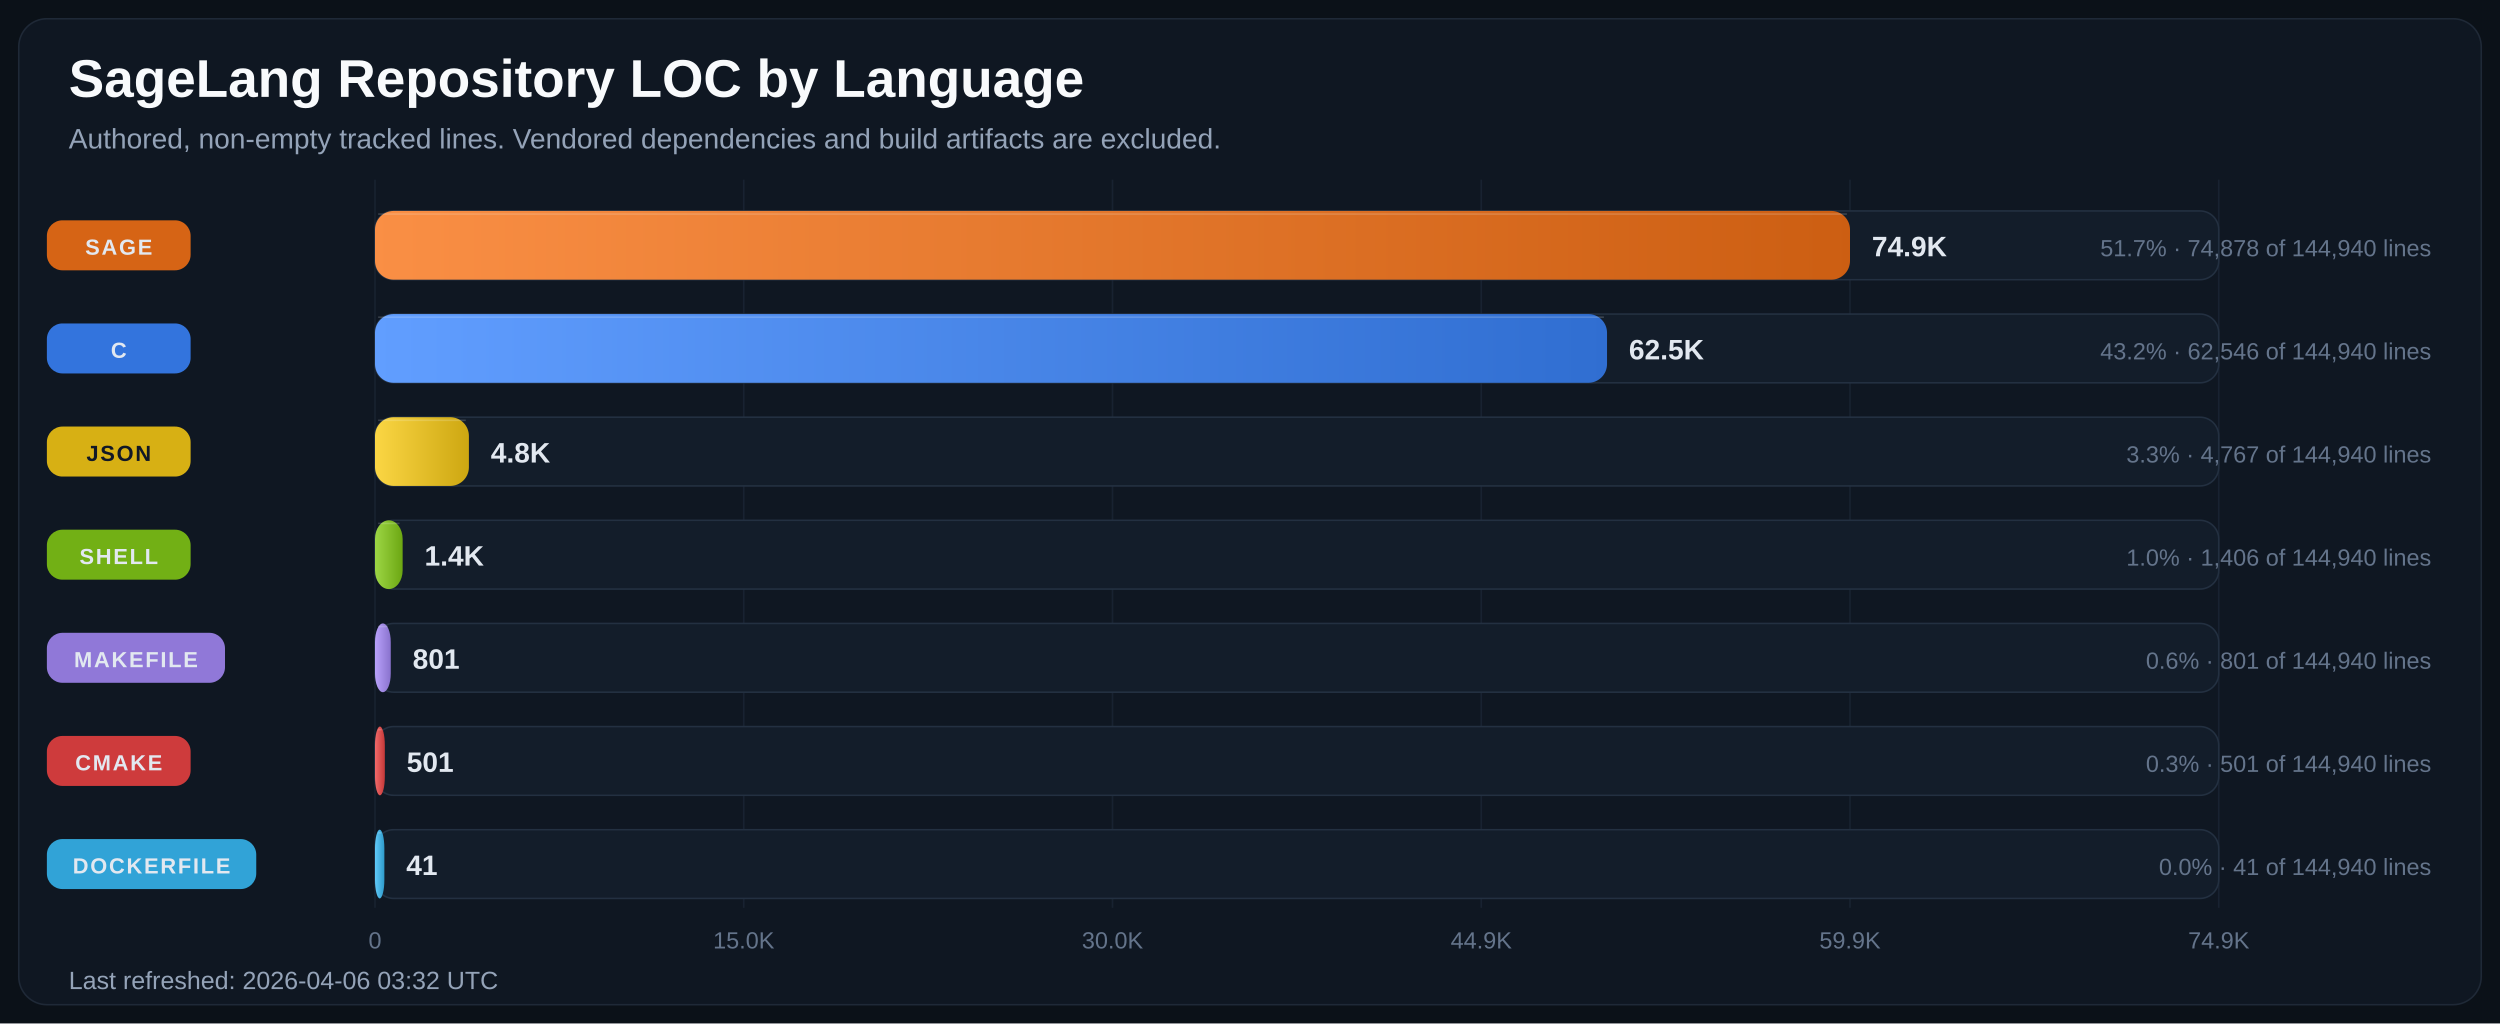
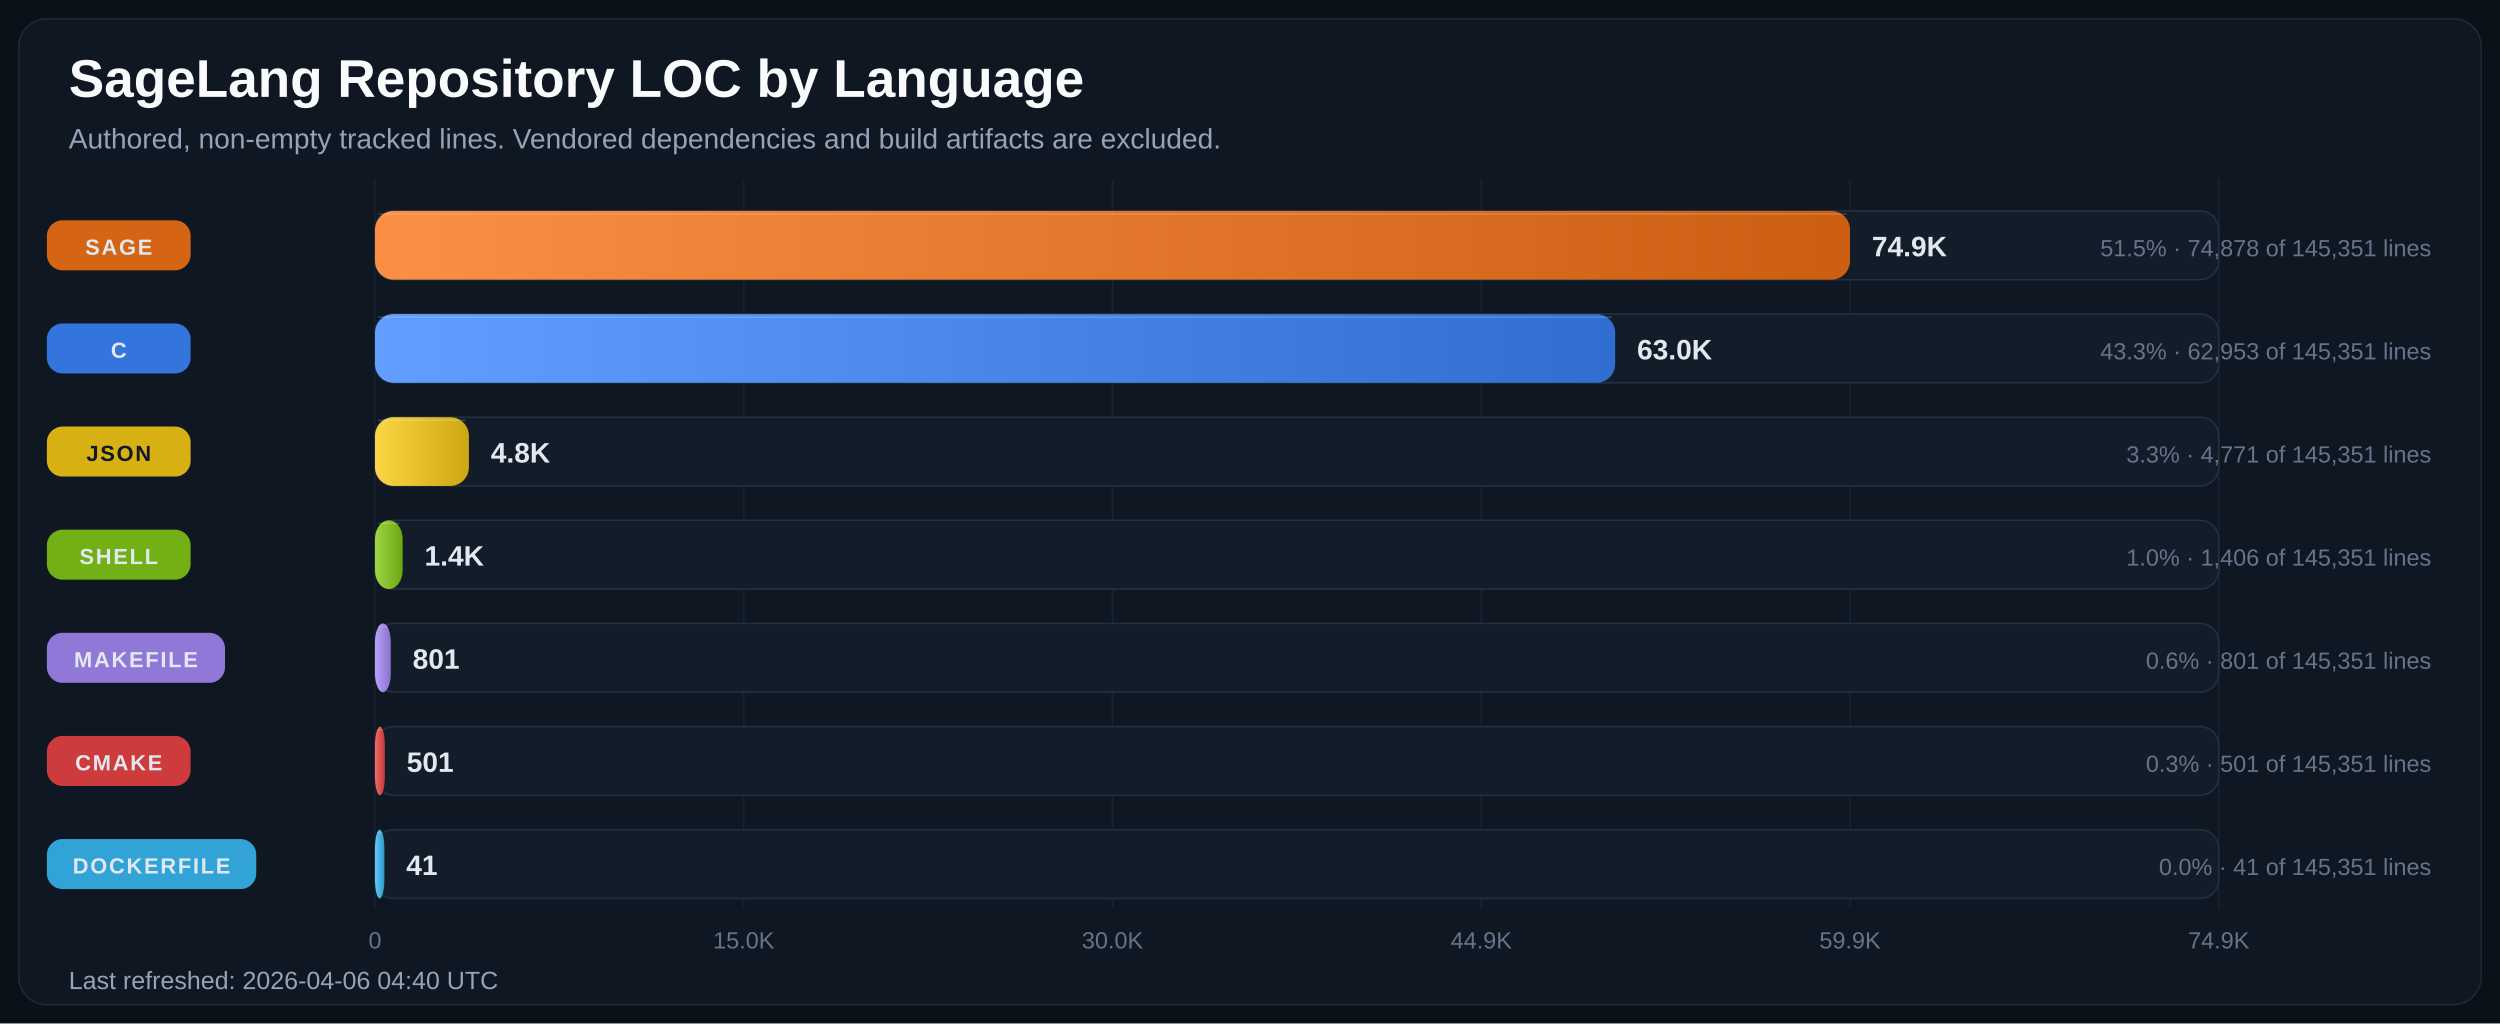
<svg xmlns="http://www.w3.org/2000/svg" width="1600" height="655" viewBox="0 0 1600 655" role="img" aria-labelledby="title desc">
  <defs>
    <linearGradient id="bar-gradient-0" x1="0%" y1="0%" x2="100%" y2="0%">
      <stop offset="0%" stop-color="#FA8F45" />
      <stop offset="100%" stop-color="#CC5E12" />
    </linearGradient>
    <linearGradient id="bar-gradient-1" x1="0%" y1="0%" x2="100%" y2="0%">
      <stop offset="0%" stop-color="#619EFF" />
      <stop offset="100%" stop-color="#306ED1" />
    </linearGradient>
    <linearGradient id="bar-gradient-2" x1="0%" y1="0%" x2="100%" y2="0%">
      <stop offset="0%" stop-color="#FBD644" />
      <stop offset="100%" stop-color="#CDA711" />
    </linearGradient>
    <linearGradient id="bar-gradient-3" x1="0%" y1="0%" x2="100%" y2="0%">
      <stop offset="0%" stop-color="#9DD645" />
      <stop offset="100%" stop-color="#6CA712" />
    </linearGradient>
    <linearGradient id="bar-gradient-4" x1="0%" y1="0%" x2="100%" y2="0%">
      <stop offset="0%" stop-color="#B9A2FB" />
      <stop offset="100%" stop-color="#8972CD" />
    </linearGradient>
    <linearGradient id="bar-gradient-5" x1="0%" y1="0%" x2="100%" y2="0%">
      <stop offset="0%" stop-color="#F26969" />
      <stop offset="100%" stop-color="#C43838" />
    </linearGradient>
    <linearGradient id="bar-gradient-6" x1="0%" y1="0%" x2="100%" y2="0%">
      <stop offset="0%" stop-color="#60CAF9" />
      <stop offset="100%" stop-color="#2E9BCB" />
    </linearGradient>
  </defs>
  <rect width="100%" height="100%" fill="#0B1118" />
  <rect x="12" y="12" width="1576" height="631" rx="18" fill="#0F1722" stroke="#1F2937" />
  <text x="44" y="62" fill="#F8FAFC" font-size="34" font-family="Segoe UI, Arial, sans-serif" font-weight="700">SageLang Repository LOC by Language</text>
  <text x="44" y="95" fill="#94A3B8" font-size="18" font-family="Segoe UI, Arial, sans-serif">Authored, non-empty tracked lines. Vendored dependencies and build artifacts are excluded.</text>
  <line x1="240.0" y1="115" x2="240.0" y2="581" stroke="#182231" stroke-width="1" />
  <text x="240.0" y="607" text-anchor="middle" fill="#64748B" font-size="15" font-family="Segoe UI, Arial, sans-serif">0</text>
  <line x1="476.0" y1="115" x2="476.0" y2="581" stroke="#182231" stroke-width="1" />
  <text x="476.0" y="607" text-anchor="middle" fill="#64748B" font-size="15" font-family="Segoe UI, Arial, sans-serif">15.0K</text>
  <line x1="712.0" y1="115" x2="712.0" y2="581" stroke="#182231" stroke-width="1" />
  <text x="712.0" y="607" text-anchor="middle" fill="#64748B" font-size="15" font-family="Segoe UI, Arial, sans-serif">30.0K</text>
  <line x1="948.0" y1="115" x2="948.0" y2="581" stroke="#182231" stroke-width="1" />
  <text x="948.0" y="607" text-anchor="middle" fill="#64748B" font-size="15" font-family="Segoe UI, Arial, sans-serif">44.9K</text>
  <line x1="1184.0" y1="115" x2="1184.0" y2="581" stroke="#182231" stroke-width="1" />
  <text x="1184.0" y="607" text-anchor="middle" fill="#64748B" font-size="15" font-family="Segoe UI, Arial, sans-serif">59.9K</text>
  <line x1="1420.0" y1="115" x2="1420.0" y2="581" stroke="#182231" stroke-width="1" />
  <text x="1420.0" y="607" text-anchor="middle" fill="#64748B" font-size="15" font-family="Segoe UI, Arial, sans-serif">74.9K</text>
  <rect x="30" y="141.0" width="92" height="32" rx="10" fill="#E06814" opacity="0.95" />
  <text x="76.0" y="163.0" text-anchor="middle" fill="#E2E8F0" font-size="14" font-family="Segoe UI, Arial, sans-serif" font-weight="700" letter-spacing="1.1">SAGE</text>
  <rect x="240" y="135" width="1180" height="44" rx="12" fill="#131D2A" stroke="#233041" />
  <rect x="240" y="135" width="944.0" height="44" rx="12" fill="url(#bar-gradient-0)" />
  <line x1="242.0" y1="137.0" x2="1182.0" y2="137.0" stroke="#F8FAFC" stroke-opacity="0.18" />
  <text x="1198.0" y="164.0" text-anchor="start" fill="#E2E8F0" font-size="18" font-family="Segoe UI, Arial, sans-serif" font-weight="700">74.9K</text>
-   <text x="1556" y="164.0" text-anchor="end" fill="#64748B" font-size="15" font-family="Segoe UI, Arial, sans-serif">51.7% · 74,878 of 144,940 lines</text>
+   <text x="1556" y="164.0" text-anchor="end" fill="#64748B" font-size="15" font-family="Segoe UI, Arial, sans-serif">51.5% · 74,878 of 145,351 lines</text>
  <rect x="30" y="207.0" width="92" height="32" rx="10" fill="#3479E6" opacity="0.95" />
  <text x="76.0" y="229.0" text-anchor="middle" fill="#E2E8F0" font-size="14" font-family="Segoe UI, Arial, sans-serif" font-weight="700" letter-spacing="1.1">C</text>
  <rect x="240" y="201" width="1180" height="44" rx="12" fill="#131D2A" stroke="#233041" />
-   <rect x="240" y="201" width="788.5" height="44" rx="12" fill="url(#bar-gradient-1)" />
-   <line x1="242.0" y1="203.0" x2="1026.5" y2="203.0" stroke="#F8FAFC" stroke-opacity="0.18" />
-   <text x="1042.5" y="230.0" text-anchor="start" fill="#E2E8F0" font-size="18" font-family="Segoe UI, Arial, sans-serif" font-weight="700">62.5K</text>
-   <text x="1556" y="230.0" text-anchor="end" fill="#64748B" font-size="15" font-family="Segoe UI, Arial, sans-serif">43.2% · 62,546 of 144,940 lines</text>
+   <rect x="240" y="201" width="793.7" height="44" rx="12" fill="url(#bar-gradient-1)" />
+   <line x1="242.0" y1="203.0" x2="1031.7" y2="203.0" stroke="#F8FAFC" stroke-opacity="0.18" />
+   <text x="1047.7" y="230.0" text-anchor="start" fill="#E2E8F0" font-size="18" font-family="Segoe UI, Arial, sans-serif" font-weight="700">63.0K</text>
+   <text x="1556" y="230.0" text-anchor="end" fill="#64748B" font-size="15" font-family="Segoe UI, Arial, sans-serif">43.3% · 62,953 of 145,351 lines</text>
  <rect x="30" y="273.0" width="92" height="32" rx="10" fill="#E1B813" opacity="0.95" />
  <text x="76.0" y="295.0" text-anchor="middle" fill="#111827" font-size="14" font-family="Segoe UI, Arial, sans-serif" font-weight="700" letter-spacing="1.1">JSON</text>
  <rect x="240" y="267" width="1180" height="44" rx="12" fill="#131D2A" stroke="#233041" />
  <rect x="240" y="267" width="60.1" height="44" rx="12" fill="url(#bar-gradient-2)" />
  <line x1="242.0" y1="269.0" x2="298.1" y2="269.0" stroke="#F8FAFC" stroke-opacity="0.18" />
  <text x="314.1" y="296.0" text-anchor="start" fill="#E2E8F0" font-size="18" font-family="Segoe UI, Arial, sans-serif" font-weight="700">4.8K</text>
-   <text x="1556" y="296.0" text-anchor="end" fill="#64748B" font-size="15" font-family="Segoe UI, Arial, sans-serif">3.3% · 4,767 of 144,940 lines</text>
+   <text x="1556" y="296.0" text-anchor="end" fill="#64748B" font-size="15" font-family="Segoe UI, Arial, sans-serif">3.3% · 4,771 of 145,351 lines</text>
  <rect x="30" y="339.0" width="92" height="32" rx="10" fill="#77B814" opacity="0.95" />
  <text x="76.0" y="361.0" text-anchor="middle" fill="#E2E8F0" font-size="14" font-family="Segoe UI, Arial, sans-serif" font-weight="700" letter-spacing="1.1">SHELL</text>
  <rect x="240" y="333" width="1180" height="44" rx="12" fill="#131D2A" stroke="#233041" />
  <rect x="240" y="333" width="17.7" height="44" rx="12" fill="url(#bar-gradient-3)" />
  <line x1="242.0" y1="335.0" x2="255.7" y2="335.0" stroke="#F8FAFC" stroke-opacity="0.18" />
  <text x="271.7" y="362.0" text-anchor="start" fill="#E2E8F0" font-size="18" font-family="Segoe UI, Arial, sans-serif" font-weight="700">1.4K</text>
-   <text x="1556" y="362.0" text-anchor="end" fill="#64748B" font-size="15" font-family="Segoe UI, Arial, sans-serif">1.0% · 1,406 of 144,940 lines</text>
+   <text x="1556" y="362.0" text-anchor="end" fill="#64748B" font-size="15" font-family="Segoe UI, Arial, sans-serif">1.0% · 1,406 of 145,351 lines</text>
  <rect x="30" y="405.0" width="114" height="32" rx="10" fill="#967DE1" opacity="0.95" />
  <text x="87.0" y="427.0" text-anchor="middle" fill="#E2E8F0" font-size="14" font-family="Segoe UI, Arial, sans-serif" font-weight="700" letter-spacing="1.1">MAKEFILE</text>
  <rect x="240" y="399" width="1180" height="44" rx="12" fill="#131D2A" stroke="#233041" />
  <rect x="240" y="399" width="10.1" height="44" rx="12" fill="url(#bar-gradient-4)" />
  <line x1="242.0" y1="401.0" x2="248.1" y2="401.0" stroke="#F8FAFC" stroke-opacity="0.18" />
  <text x="264.1" y="428.0" text-anchor="start" fill="#E2E8F0" font-size="18" font-family="Segoe UI, Arial, sans-serif" font-weight="700">801</text>
-   <text x="1556" y="428.0" text-anchor="end" fill="#64748B" font-size="15" font-family="Segoe UI, Arial, sans-serif">0.6% · 801 of 144,940 lines</text>
+   <text x="1556" y="428.0" text-anchor="end" fill="#64748B" font-size="15" font-family="Segoe UI, Arial, sans-serif">0.6% · 801 of 145,351 lines</text>
  <rect x="30" y="471.0" width="92" height="32" rx="10" fill="#D73D3D" opacity="0.95" />
  <text x="76.0" y="493.0" text-anchor="middle" fill="#E2E8F0" font-size="14" font-family="Segoe UI, Arial, sans-serif" font-weight="700" letter-spacing="1.1">CMAKE</text>
  <rect x="240" y="465" width="1180" height="44" rx="12" fill="#131D2A" stroke="#233041" />
  <rect x="240" y="465" width="6.3" height="44" rx="12" fill="url(#bar-gradient-5)" />
  <line x1="242.0" y1="467.0" x2="244.3" y2="467.0" stroke="#F8FAFC" stroke-opacity="0.18" />
  <text x="260.3" y="494.0" text-anchor="start" fill="#E2E8F0" font-size="18" font-family="Segoe UI, Arial, sans-serif" font-weight="700">501</text>
-   <text x="1556" y="494.0" text-anchor="end" fill="#64748B" font-size="15" font-family="Segoe UI, Arial, sans-serif">0.3% · 501 of 144,940 lines</text>
+   <text x="1556" y="494.0" text-anchor="end" fill="#64748B" font-size="15" font-family="Segoe UI, Arial, sans-serif">0.3% · 501 of 145,351 lines</text>
  <rect x="30" y="537.0" width="134" height="32" rx="10" fill="#32AADF" opacity="0.95" />
  <text x="97.0" y="559.0" text-anchor="middle" fill="#E2E8F0" font-size="14" font-family="Segoe UI, Arial, sans-serif" font-weight="700" letter-spacing="1.1">DOCKERFILE</text>
  <rect x="240" y="531" width="1180" height="44" rx="12" fill="#131D2A" stroke="#233041" />
  <rect x="240" y="531" width="6.0" height="44" rx="12" fill="url(#bar-gradient-6)" />
  <line x1="242.0" y1="533.0" x2="244.0" y2="533.0" stroke="#F8FAFC" stroke-opacity="0.18" />
  <text x="260.0" y="560.0" text-anchor="start" fill="#E2E8F0" font-size="18" font-family="Segoe UI, Arial, sans-serif" font-weight="700">41</text>
-   <text x="1556" y="560.0" text-anchor="end" fill="#64748B" font-size="15" font-family="Segoe UI, Arial, sans-serif">0.0% · 41 of 144,940 lines</text>
-   <text x="44" y="633" fill="#94A3B8" font-size="16" font-family="Segoe UI, Arial, sans-serif">Last refreshed: 2026-04-06 03:32 UTC</text>
+   <text x="1556" y="560.0" text-anchor="end" fill="#64748B" font-size="15" font-family="Segoe UI, Arial, sans-serif">0.0% · 41 of 145,351 lines</text>
+   <text x="44" y="633" fill="#94A3B8" font-size="16" font-family="Segoe UI, Arial, sans-serif">Last refreshed: 2026-04-06 04:40 UTC</text>
</svg>
